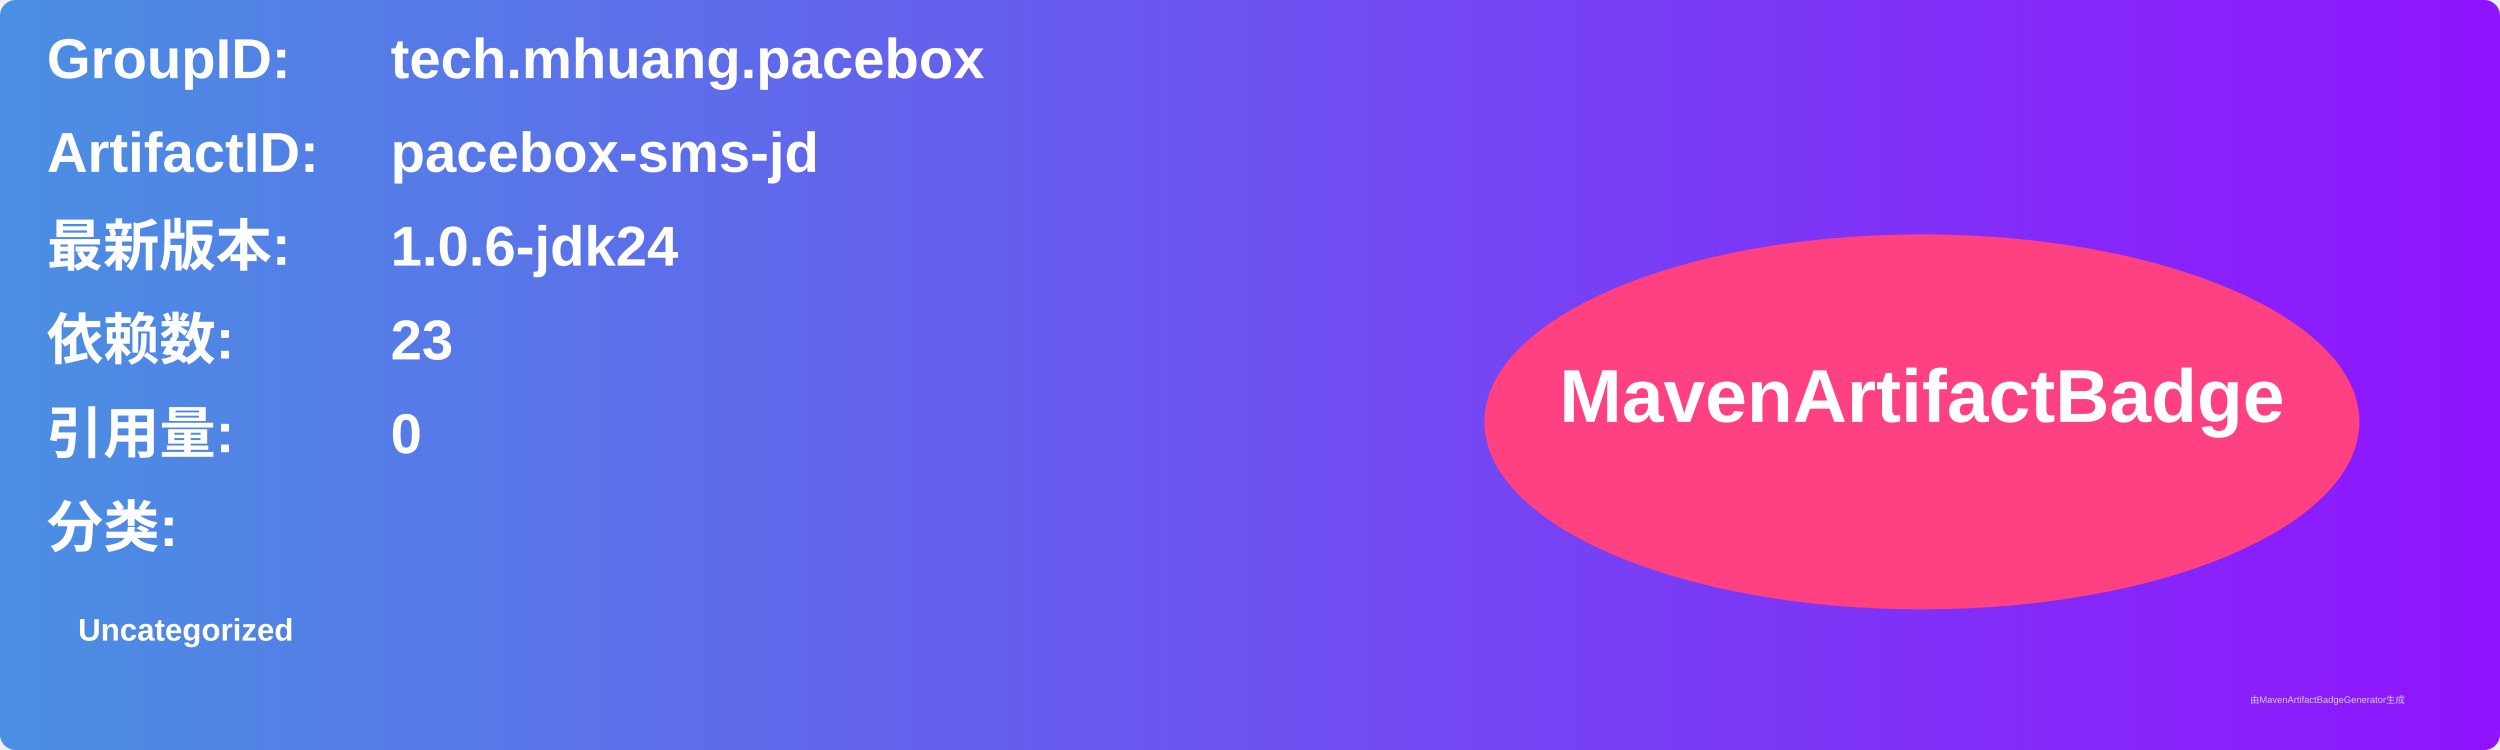
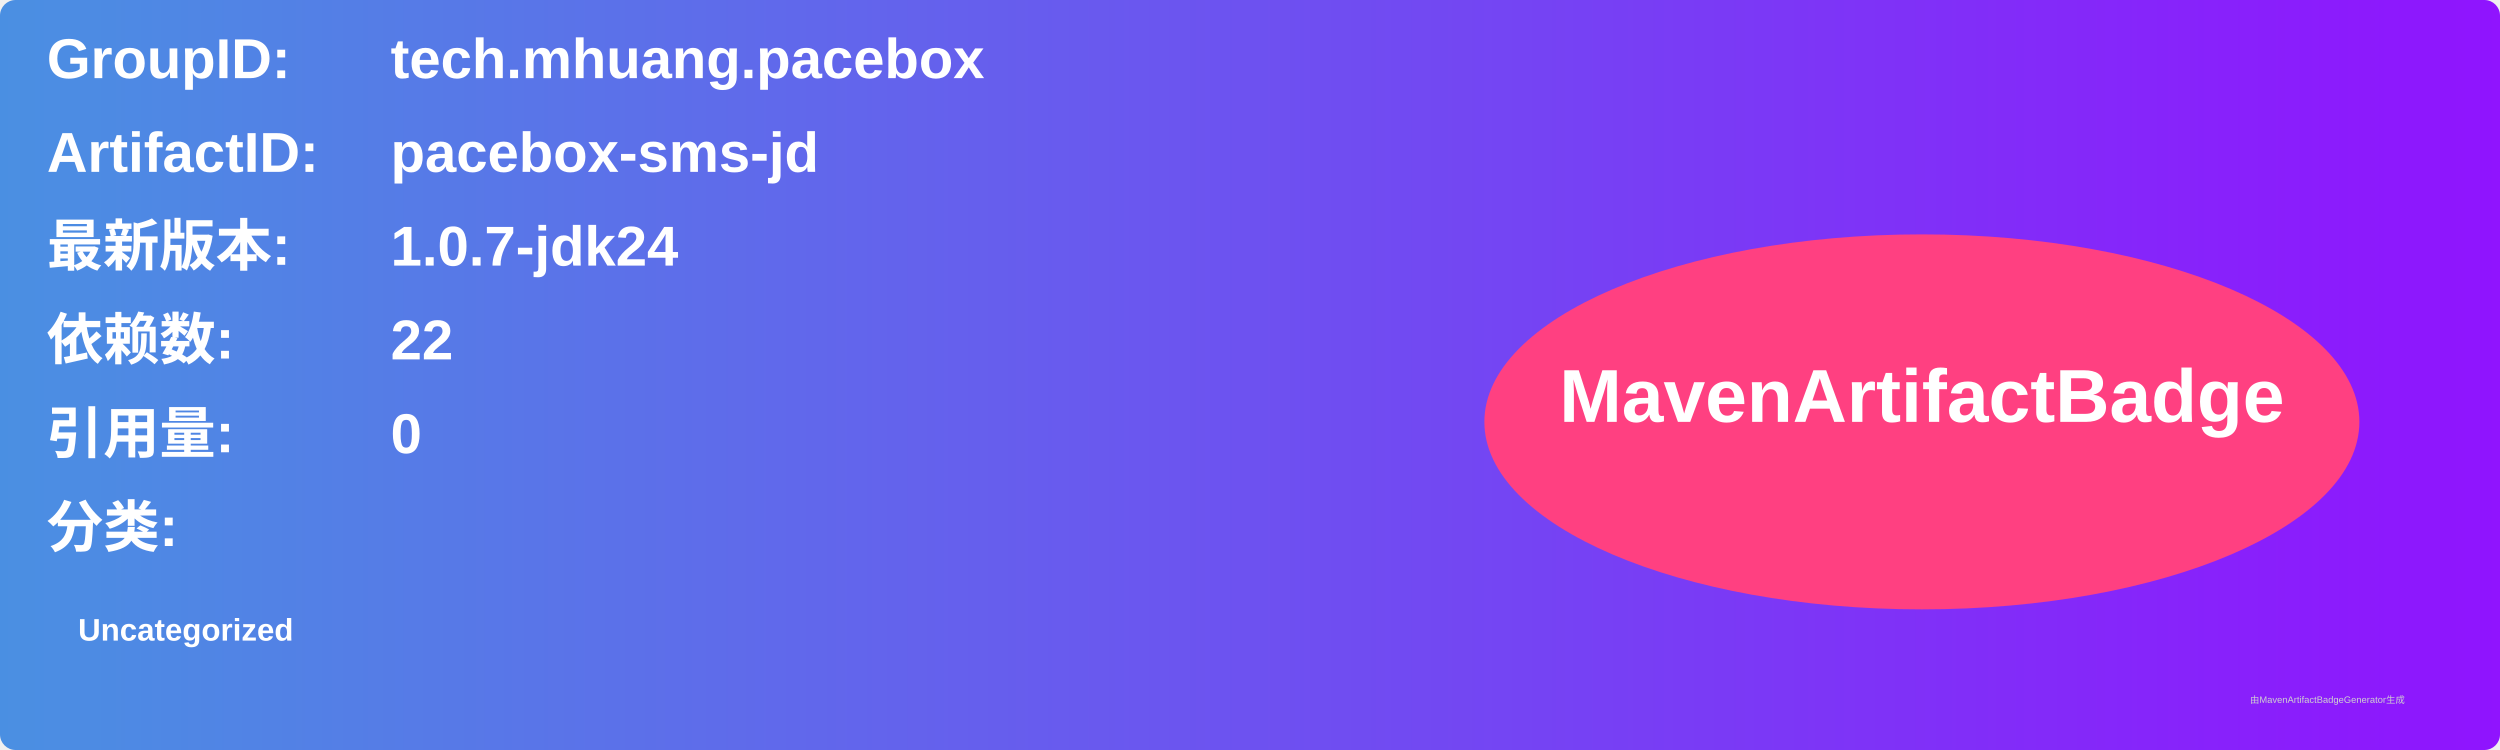
<svg xmlns="http://www.w3.org/2000/svg" width="800" height="240" viewBox="0 0 800 240">
  <linearGradient id="grad" x1="0%" y1="0%" x2="100%" y2="0%">
    <stop offset="0%" stop-color="#4a90e2" />
    <stop offset="100%" stop-color="#9013fe" />
  </linearGradient>
  <rect width="100%" height="100%" rx="5" ry="5" fill="url(#grad)" />
  <g transform="translate(15, 15)">
    <text x="0" y="10" font-family="Arial" font-size="18" fill="white" font-weight="bold" width="260">GroupID:</text>
    <text x="110" y="10" font-family="Arial" font-size="18" fill="white" font-weight="bold" width="460">tech.mhuang.pacebox</text>
    <text x="0" y="40" font-family="Arial" font-size="18" fill="white" font-weight="bold" width="260">ArtifactID:</text>
    <text x="110" y="40" font-family="Arial" font-size="18" fill="white" font-weight="bold" width="460">pacebox-sms-jd</text>
    <text x="0" y="70" font-family="Arial" font-size="18" fill="white" font-weight="bold">最新版本:</text>
    <text x="110" y="70" font-family="Arial" font-size="18" fill="white" font-weight="bold">
-       <tspan font-weight="bold">1.0.6-jdk24</tspan>
+       <tspan font-weight="bold">1.0.7-jdk24</tspan>
    </text>
    <text x="0" y="100" font-family="Arial" font-size="18" fill="white" font-weight="bold">依赖数: </text>
    <text x="110" y="100" font-family="Arial" font-size="18" fill="white">
-       <tspan font-weight="bold">23</tspan>
+       <tspan font-weight="bold">22</tspan>
    </text>
    <text x="0" y="130" font-family="Arial" font-size="18" fill="white" font-weight="bold">引用量: </text>
    <text x="110" y="130" font-family="Arial" font-size="18" fill="white">
      <tspan font-weight="bold">0</tspan>
    </text>
    <text x="0" y="160" font-family="Arial" font-size="18" fill="white" font-weight="bold">分类:</text>
    <text x="10" y="190" font-family="Arial" font-size="10" fill="white">
      <tspan font-weight="bold">Uncategorized</tspan>
    </text>
    <ellipse cx="600" cy="120" rx="140" ry="60" fill="#ff4081" />
    <text x="600" y="120" text-anchor="middle" font-family="Arial" font-size="24" fill="white" font-weight="bold">MavenArtifactBadge</text>
  </g>
  <text x="720" y="225" font-family="Arial" font-size="3" fill="#d0d0d0">由MavenArtifactBadgeGenerator生成</text>
</svg>
